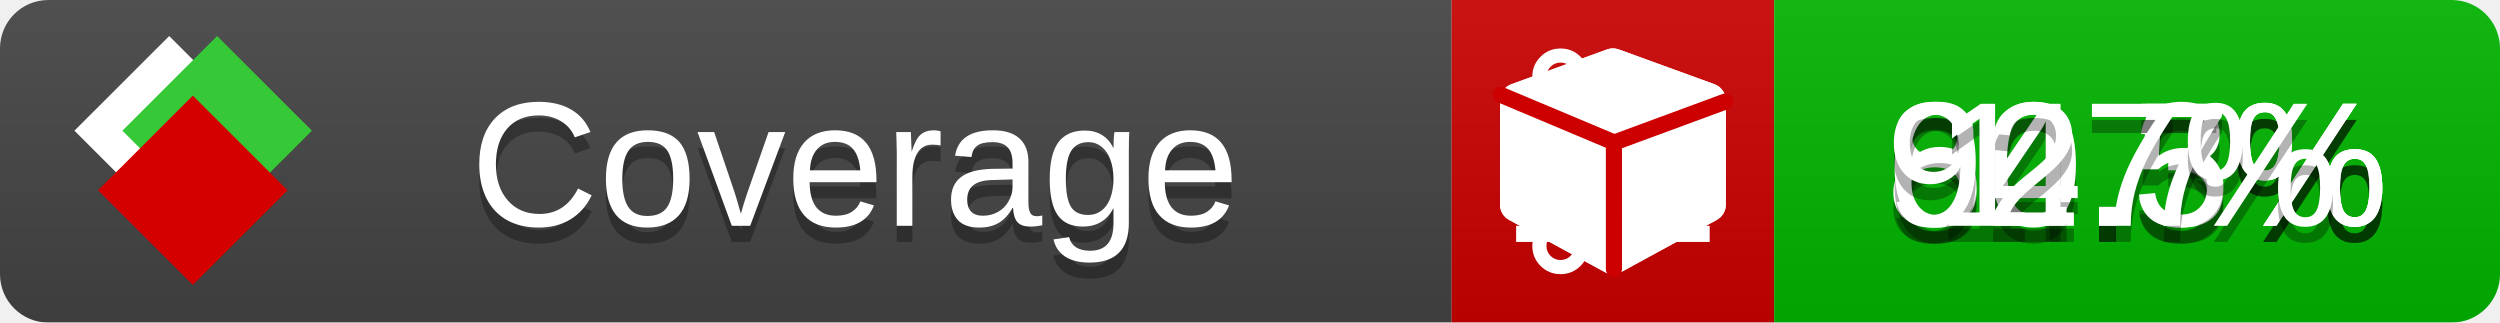
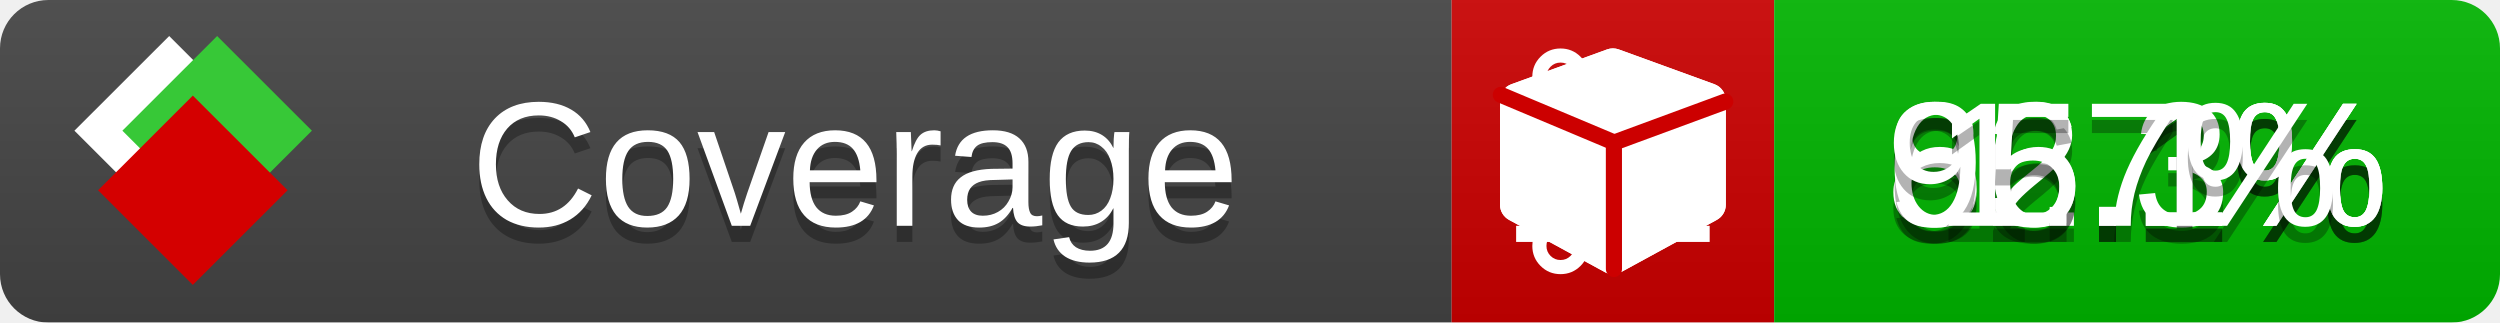
<svg xmlns="http://www.w3.org/2000/svg" xmlns:xlink="http://www.w3.org/1999/xlink" width="155" height="20">
  <style type="text/css">
          
            @keyframes fade1 {
                0% { visibility: visible; opacity: 1; }
               23% { visibility: visible; opacity: 1; }
               25% { visibility: hidden; opacity: 0; }
               48% { visibility: hidden; opacity: 0; }
               50% { visibility: hidden; opacity: 0; }
               73% { visibility: hidden; opacity: 0; }
               75% { visibility: hidden; opacity: 0; }
               98% { visibility: hidden; opacity: 0; }
              100% { visibility: visible; opacity: 1; }
            }
            @keyframes fade2 {
                0% { visibility: hidden; opacity: 0; }
               23% { visibility: hidden; opacity: 0; }
               25% { visibility: visible; opacity: 1; }
               48% { visibility: visible; opacity: 1; }
               50% { visibility: hidden; opacity: 0; }
               73% { visibility: hidden; opacity: 0; }
               75% { visibility: hidden; opacity: 0; }
               98% { visibility: hidden; opacity: 0; }
              100% { visibility: hidden; opacity: 0; }
            }
            @keyframes fade3 {
                0% { visibility: hidden; opacity: 0; }
               23% { visibility: hidden; opacity: 0; }
               25% { visibility: hidden; opacity: 0; }
               48% { visibility: hidden; opacity: 0; }
               50% { visibility: visible; opacity: 1; }
               73% { visibility: visible; opacity: 1; }
               75% { visibility: hidden; opacity: 0; }
               98% { visibility: hidden; opacity: 0; }
              100% { visibility: hidden; opacity: 0; }
            }
            @keyframes fade4 {
                0% { visibility: hidden; opacity: 0; }
               23% { visibility: hidden; opacity: 0; }
               25% { visibility: hidden; opacity: 0; }
               48% { visibility: hidden; opacity: 0; }
               50% { visibility: hidden; opacity: 0; }
               73% { visibility: hidden; opacity: 0; }
               75% { visibility: visible; opacity: 1; }
               98% { visibility: visible; opacity: 1; }
              100% { visibility: hidden; opacity: 0; }
            }
            .linecoverage {
                animation-duration: 15s;
                animation-name: fade1;
                animation-iteration-count: infinite;
            }
            .branchcoverage {
                animation-duration: 15s;
                animation-name: fade2;
                animation-iteration-count: infinite;
            }
            .methodcoverage {
                animation-duration: 15s;
                animation-name: fade3;
                animation-iteration-count: infinite;
            }
            .fullmethodcoverage {
                animation-duration: 15s;
                animation-name: fade4;
                animation-iteration-count: infinite;
            }
          
    </style>
  <defs>
    <linearGradient id="gradient" x2="0" y2="100%">
      <stop offset="0" stop-color="#bbb" stop-opacity=".1" />
      <stop offset="1" stop-opacity=".1" />
    </linearGradient>
    <linearGradient id="c">
      <stop offset="0" stop-color="#d40000" />
      <stop offset="1" stop-color="#ff2a2a" />
    </linearGradient>
    <linearGradient id="a">
      <stop offset="0" stop-color="#e0e0de" />
      <stop offset="1" stop-color="#fff" />
    </linearGradient>
    <linearGradient id="b">
      <stop offset="0" stop-color="#37c837" />
      <stop offset="1" stop-color="#217821" />
    </linearGradient>
    <linearGradient xlink:href="#a" id="e" x1="106.44" x2="69.96" y1="-11.96" y2="-46.84" gradientTransform="matrix(-.8426 -.00045 -.00045 -.8426 -94.27 -75.82)" gradientUnits="userSpaceOnUse" />
    <linearGradient xlink:href="#b" id="f" x1="56.19" x2="77.97" y1="-23.45" y2="10.62" gradientTransform="matrix(.8426 .00045 .00045 .8426 94.27 75.82)" gradientUnits="userSpaceOnUse" />
    <linearGradient xlink:href="#c" id="g" x1="79.98" x2="132.9" y1="10.79" y2="10.79" gradientTransform="matrix(.8426 .00045 .00045 .8426 94.27 75.82)" gradientUnits="userSpaceOnUse" />
    <mask id="mask">
      <rect width="155" height="20" rx="3" fill="#fff" />
    </mask>
    <g id="icon" transform="matrix(.04486 0 0 .04481 -.48 -.63)">
      <rect width="52.92" height="52.92" x="-109.72" y="-27.13" fill="url(#e)" transform="rotate(-135)" />
      <rect width="52.92" height="52.92" x="70.19" y="-39.18" fill="url(#f)" transform="rotate(45)" />
      <rect width="52.92" height="52.92" x="80.05" y="-15.74" fill="url(#g)" transform="rotate(45)" />
    </g>
  </defs>
  <g mask="url(#mask)">
    <rect x="0" y="0" width="90" height="20" fill="#444" />
    <rect x="90" y="0" width="20" height="20" fill="#c00" />
    <rect x="110" y="0" width="45" height="20" fill="#00B600" />
    <rect x="0" y="0" width="155" height="20" fill="url(#gradient)" />
  </g>
  <g>
    <path class="linecoverage" stroke="#fff" d="M94 6.5 h12 M94 10.5 h12 M94 14.5 h12" />
    <path class="branchcoverage" fill="#fff" d="m 97.628,15.247 q 0,-0.364 -0.255,-0.619 -0.255,-0.255 -0.619,-0.255 -0.364,0 -0.619,0.255 -0.255,0.255 -0.255,0.619 0,0.364 0.255,0.619 0.255,0.255 0.619,0.255 0.364,0 0.619,-0.255 0.255,-0.255 0.255,-0.619 z m 0,-10.493 q 0,-0.364 -0.255,-0.619 -0.255,-0.255 -0.619,-0.255 -0.364,0 -0.619,0.255 -0.255,0.255 -0.255,0.619 0,0.364 0.255,0.619 0.255,0.255 0.619,0.255 0.364,0 0.619,-0.255 0.255,-0.255 0.255,-0.619 z m 5.83,1.166 q 0,-0.364 -0.255,-0.619 -0.255,-0.255 -0.619,-0.255 -0.364,0 -0.619,0.255 -0.255,0.255 -0.255,0.619 0,0.364 0.255,0.619 0.255,0.255 0.619,0.255 0.364,0 0.619,-0.255 0.255,-0.255 0.255,-0.619 z m 0.874,0 q 0,0.474 -0.237,0.879 -0.237,0.405 -0.638,0.633 -0.018,2.614 -2.059,3.771 -0.619,0.346 -1.849,0.738 -1.166,0.364 -1.544,0.647 -0.378,0.282 -0.378,0.911 l 0,0.237 q 0.401,0.228 0.638,0.633 0.237,0.405 0.237,0.879 0,0.729 -0.51,1.239 -0.51,0.51 -1.239,0.51 -0.729,0 -1.239,-0.51 -0.51,-0.51 -0.51,-1.239 0,-0.474 0.237,-0.879 0.237,-0.405 0.638,-0.633 l 0,-7.469 q -0.401,-0.228 -0.638,-0.633 -0.237,-0.405 -0.237,-0.879 0,-0.729 0.51,-1.239 0.51,-0.51 1.239,-0.51 0.729,0 1.239,0.51 0.51,0.51 0.51,1.239 0,0.474 -0.237,0.879 -0.237,0.405 -0.638,0.633 l 0,4.527 q 0.492,-0.237 1.403,-0.519 0.501,-0.155 0.797,-0.269 0.296,-0.114 0.642,-0.282 0.346,-0.169 0.537,-0.36 0.191,-0.191 0.369,-0.465 0.178,-0.273 0.255,-0.633 0.077,-0.36 0.077,-0.833 -0.401,-0.228 -0.638,-0.633 -0.237,-0.405 -0.237,-0.879 0,-0.729 0.51,-1.239 0.51,-0.51 1.239,-0.51 0.729,0 1.239,0.51 0.51,0.51 0.51,1.239 z" />
    <path class="methodcoverage" fill="#fff" d="m 100.538,15.629 5.385,-2.936 v -5.351 l -5.385,1.96 z M 100,8.351 105.873,6.214 100,4.077 94.127,6.214 Z m 7,-2.12 v 6.462 q 0,0.294 -0.151,0.547 -0.151,0.252 -0.412,0.395 l -5.923,3.231 q -0.236,0.135 -0.513,0.135 -0.278,0 -0.513,-0.135 l -5.923,-3.231 Q 93.303,13.492 93.151,13.239 93,12.987 93,12.692 v -6.462 q 0,-0.337 0.194,-0.614 0.194,-0.278 0.513,-0.395 l 5.923,-2.154 q 0.185,-0.067 0.37,-0.067 0.185,0 0.37,0.067 l 5.923,2.154 q 0.32,0.118 0.513,0.395 Q 107,5.894 107,6.231 Z" />
    <path class="fullmethodcoverage" fill="#fff" d="m 107,6.231 v 6.462 c 0,0.196 -0.051,0.379 -0.151,0.547 -0.101,0.168 -0.238,0.3 -0.412,0.395 l -5.923,3.231 c -0.157,0.09 -0.328,0.135 -0.513,0.135 -0.185,0 -0.356,-0.045 -0.513,-0.135 l -5.923,-3.231 C 93.39,13.539 93.252,13.407 93.151,13.239 93.05,13.071 93,12.889 93,12.692 v -6.462 c 0,-0.224 0.065,-0.429 0.194,-0.614 0.129,-0.185 0.3,-0.317 0.513,-0.395 l 5.923,-2.154 c 0.123,-0.045 0.247,-0.067 0.37,-0.067 0.123,0 0.247,0.022 0.37,0.067 l 5.923,2.154 c 0.213,0.079 0.384,0.21 0.513,0.395 0.129,0.185 0.194,0.39 0.194,0.614 z" />
    <path class="fullmethodcoverage" style="fill:none;stroke:#cc0000;stroke-width:1;stroke-linecap:round;stroke-dasharray:none;stroke-opacity:1" d="m 100.064,16.677 -0.002,-7.833 6.906,-2.547" />
    <path class="fullmethodcoverage" style="fill:none;stroke:#cc0000;stroke-width:1;stroke-linecap:round;stroke-dasharray:none;stroke-opacity:1" d="M 99.914,8.765 93.052,5.882" />
  </g>
  <g fill="#fff" text-anchor="middle" font-family="Verdana,Arial,Geneva,sans-serif" font-size="11">
    <a xlink:href="https://github.com/danielpalme/ReportGenerator" target="_top">
      <use xlink:href="#icon" transform="translate(3,1) scale(3.5)" />
    </a>
    <text x="53" y="15" fill="#010101" fill-opacity=".3">Coverage</text>
    <text x="53" y="14" fill="#fff">Coverage</text>
-     <text class="linecoverage" x="132.5" y="15" fill="#010101" fill-opacity=".3">80.3%</text>
-     <text class="linecoverage" x="132.5" y="14">80.3%</text>
-     <text class="branchcoverage" x="132.5" y="15" fill="#010101" fill-opacity=".3">64.5%</text>
-     <text class="branchcoverage" x="132.5" y="14">64.5%</text>
-     <text class="methodcoverage" x="132.5" y="15" fill="#010101" fill-opacity=".3">92.7%</text>
-     <text class="methodcoverage" x="132.5" y="14">92.7%</text>
+     <text class="linecoverage" x="132.5" y="15" fill="#010101" fill-opacity=".3">82.3%</text>
+     <text class="linecoverage" x="132.5" y="14">82.3%</text>
+     <text class="branchcoverage" x="132.5" y="15" fill="#010101" fill-opacity=".3">66.1%</text>
+     <text class="branchcoverage" x="132.5" y="14">66.1%</text>
+     <text class="methodcoverage" x="132.5" y="15" fill="#010101" fill-opacity=".3">95.1%</text>
+     <text class="methodcoverage" x="132.5" y="14">95.1%</text>
    <text class="fullmethodcoverage" x="132.5" y="15" fill="#010101" fill-opacity=".3">1.7%</text>
    <text class="fullmethodcoverage" x="132.5" y="14">1.7%</text>
  </g>
  <g>
    <rect class="linecoverage" x="90" y="0" width="65" height="20" fill-opacity="0" />
    <rect class="branchcoverage" x="90" y="0" width="65" height="20" fill-opacity="0" />
    <rect class="methodcoverage" x="90" y="0" width="65" height="20" fill-opacity="0" />
    <rect class="fullmethodcoverage" x="90" y="0" width="65" height="20" fill-opacity="0" />
  </g>
</svg>
